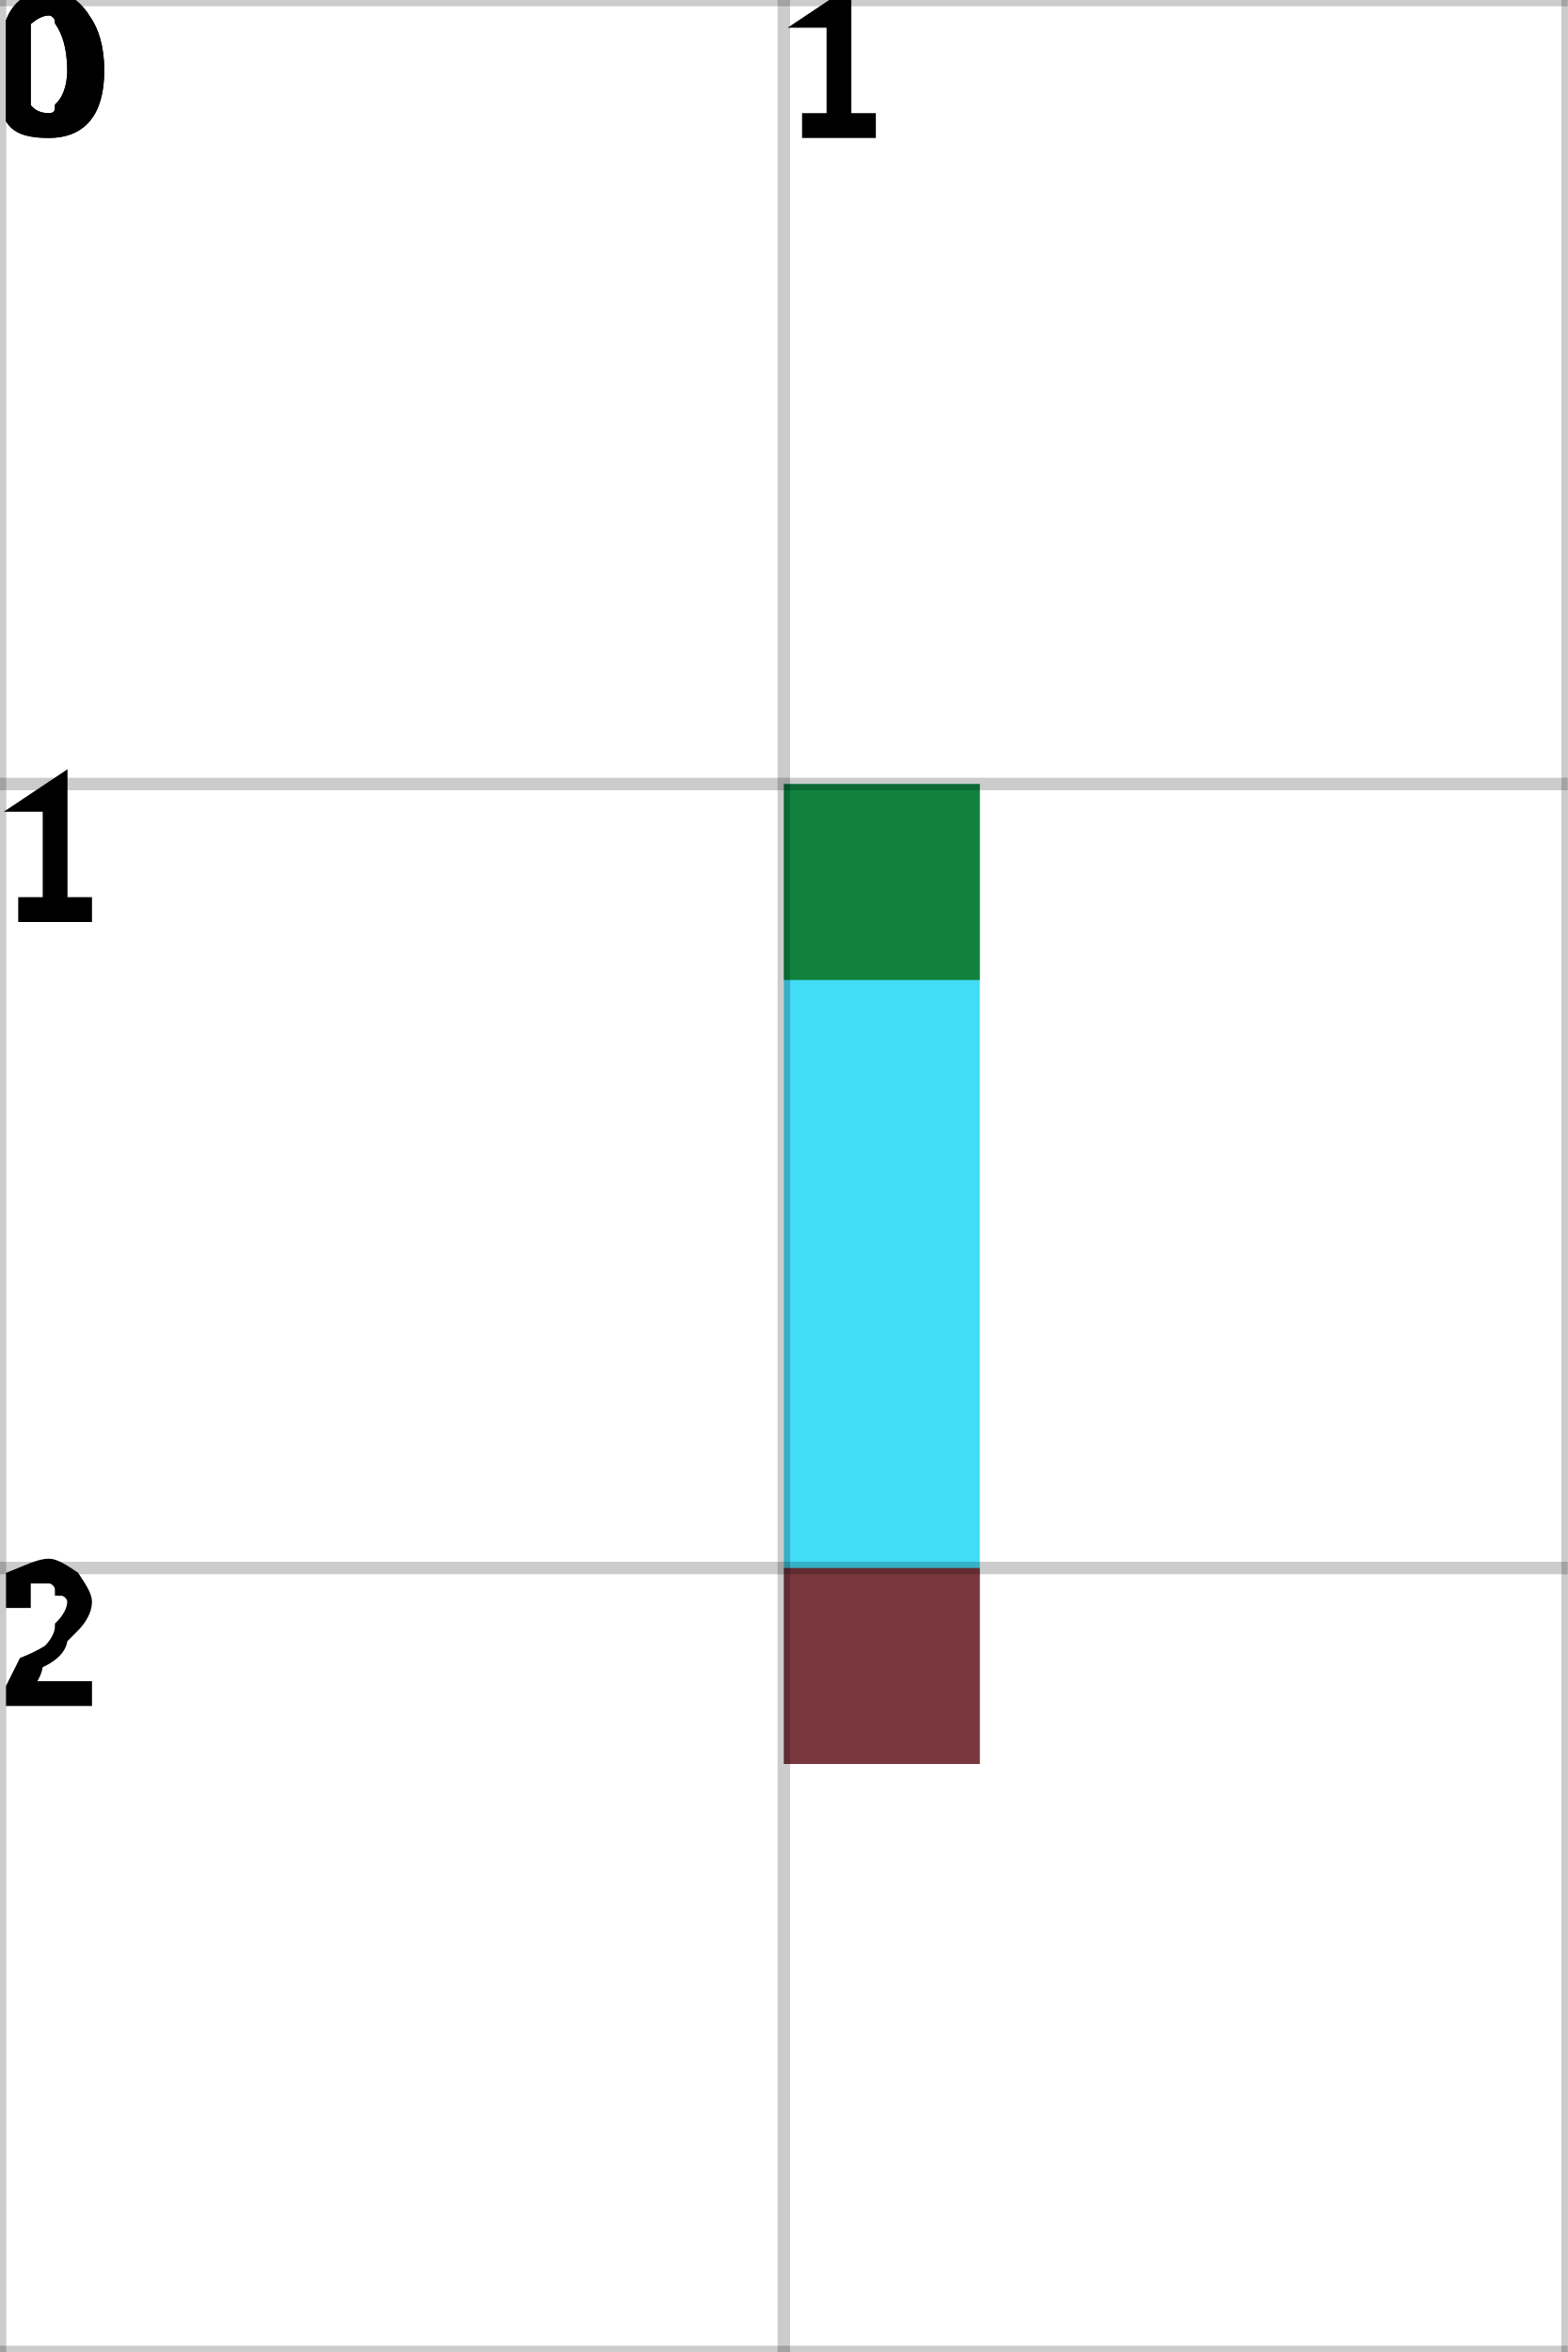
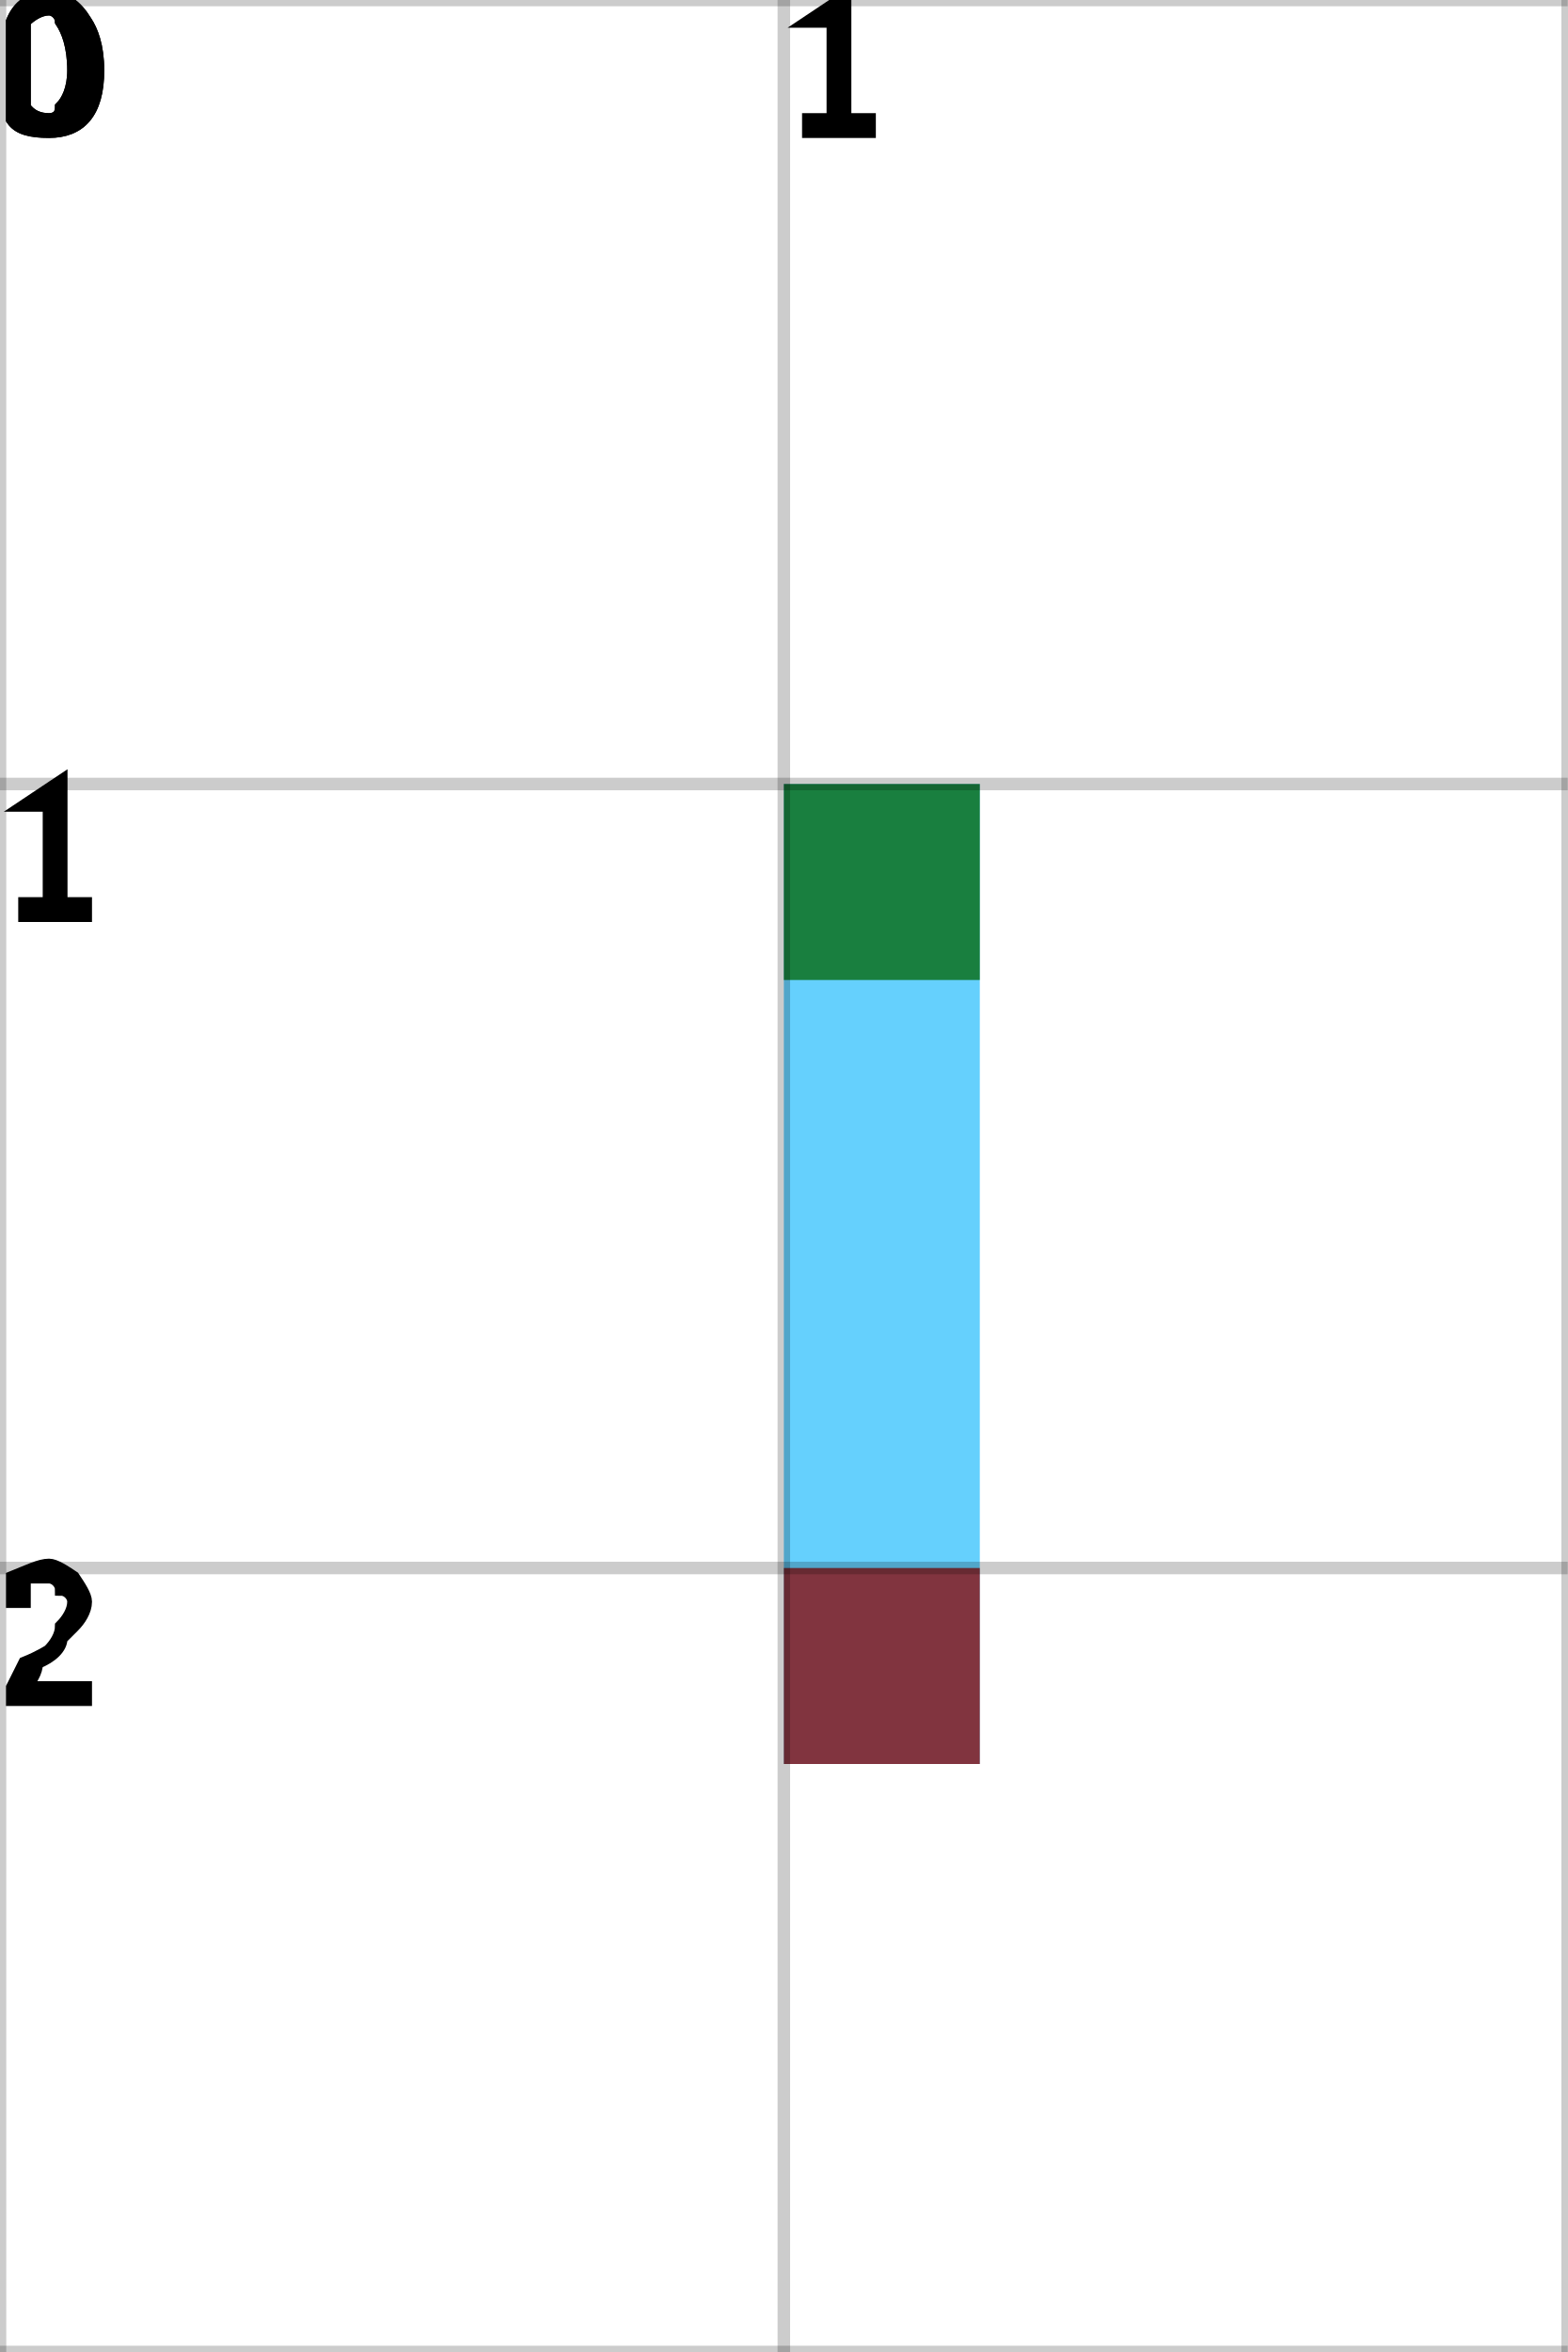
<svg xmlns="http://www.w3.org/2000/svg" height="100%" viewBox="0 0 2 3" width="100%" background-color="none">
-   <path d="M 1.25 1 L 1 1 L 1 2.25 L 1.25 2.25 Z" fill="#04D0F4" opacity="0.75" stroke="transparent" stroke-width="0.5" />
+   <path d="M 1.25 1 L 1 1 L 1 2.25 L 1.25 2.25 Z" fill="#32C0FC" opacity="0.75" stroke="transparent" stroke-width="0.5" />
  <rect fill="darkGreen" height="0.25" opacity="0.75" stroke="transparent" stroke-width="0.5" width="0.25" x="1" y="1" />
  <rect fill="darkRed" height="0.25" opacity="0.75" stroke="transparent" stroke-width="0.5" width="0.25" x="1" y="2" />
  <line dominant-baseline="hanging" fill="transparent" font-size="0.25" opacity="0.2" stroke="black" stroke-width="0.016" text-anchor="start" x1="0" x2="0" y1="0" y2="3" />
  <text dominant-baseline="hanging" fill="black" font-size="0.25" opacity="1" stroke="black" stroke-width="0.016" text-anchor="start" x="0" y="0">0</text>
  <line dominant-baseline="hanging" fill="transparent" font-size="0.25" opacity="0.2" stroke="black" stroke-width="0.016" text-anchor="start" x1="1" x2="1" y1="0" y2="3" />
  <text dominant-baseline="hanging" fill="black" font-size="0.25" opacity="1" stroke="black" stroke-width="0.016" text-anchor="start" x="1" y="0">1</text>
  <line dominant-baseline="hanging" fill="transparent" font-size="0.25" opacity="0.2" stroke="black" stroke-width="0.016" text-anchor="start" x1="2" x2="2" y1="0" y2="3" />
  <line dominant-baseline="hanging" fill="transparent" font-size="0.25" opacity="0.2" stroke="black" stroke-width="0.016" text-anchor="start" x1="0" x2="2" y1="0" y2="0" />
  <text dominant-baseline="hanging" fill="black" font-size="0.25" opacity="1" stroke="black" stroke-width="0.016" text-anchor="start" x="0" y="0">0</text>
  <line dominant-baseline="hanging" fill="transparent" font-size="0.25" opacity="0.2" stroke="black" stroke-width="0.016" text-anchor="start" x1="0" x2="2" y1="1" y2="1" />
  <text dominant-baseline="hanging" fill="black" font-size="0.25" opacity="1" stroke="black" stroke-width="0.016" text-anchor="start" x="0" y="1">1</text>
  <line dominant-baseline="hanging" fill="transparent" font-size="0.25" opacity="0.2" stroke="black" stroke-width="0.016" text-anchor="start" x1="0" x2="2" y1="2" y2="2" />
  <text dominant-baseline="hanging" fill="black" font-size="0.25" opacity="1" stroke="black" stroke-width="0.016" text-anchor="start" x="0" y="2">2</text>
  <line dominant-baseline="hanging" fill="transparent" font-size="0.25" opacity="0.2" stroke="black" stroke-width="0.016" text-anchor="start" x1="0" x2="2" y1="3" y2="3" />
</svg>
